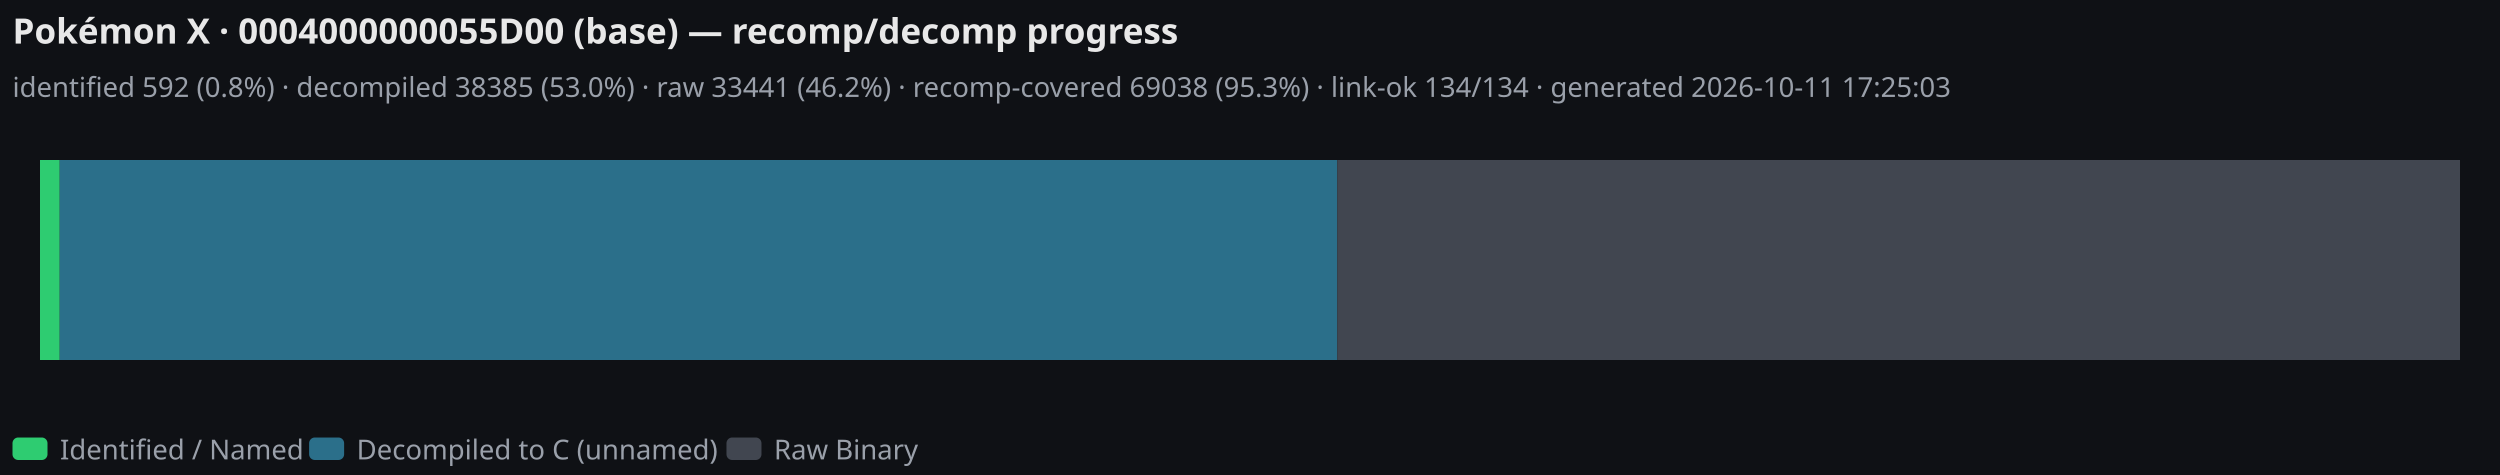
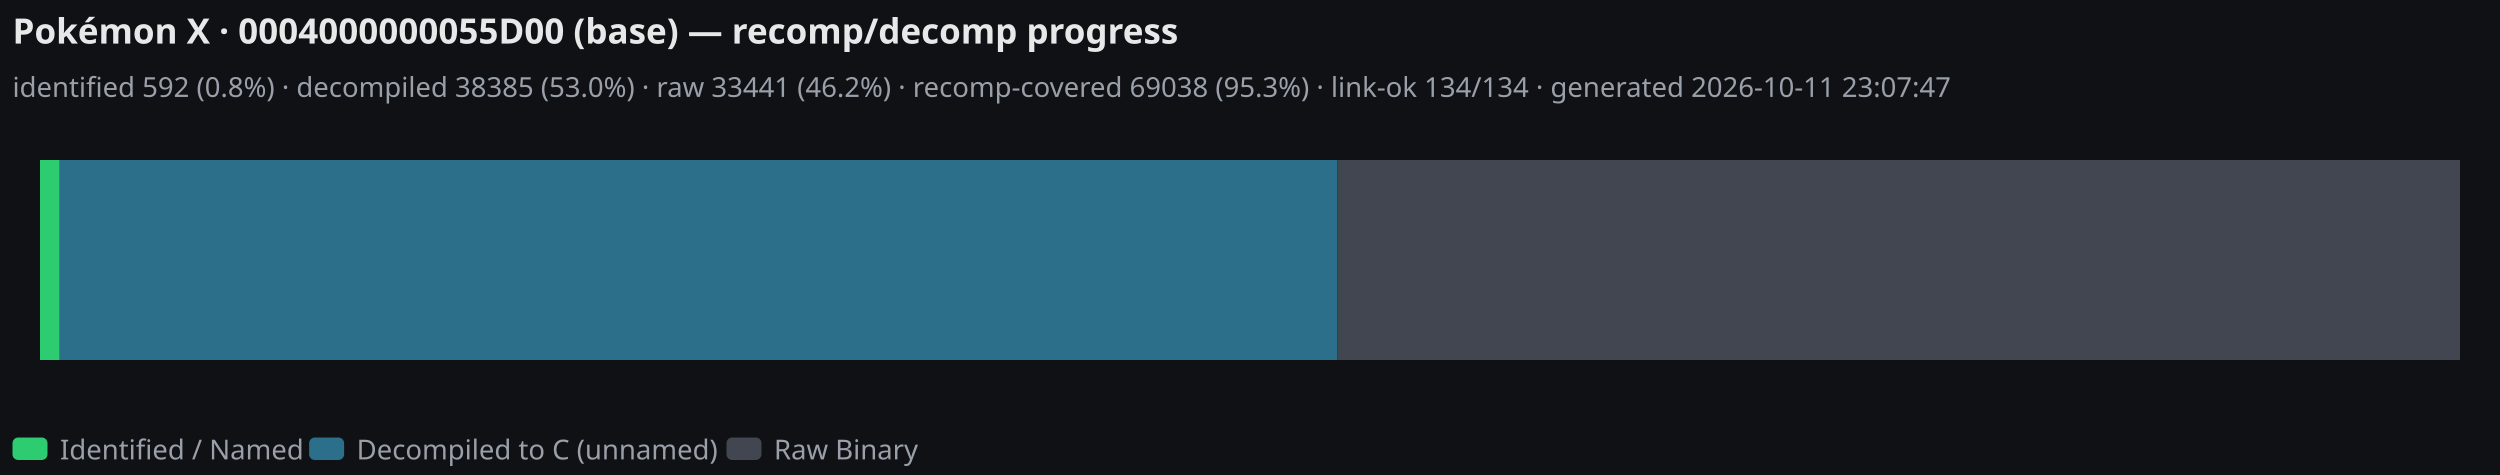
<svg xmlns="http://www.w3.org/2000/svg" width="1000" height="190" version="1.1" baseProfile="full" viewBox="0 0 1000 190">
  <rect width="1000" height="190" x="0" y="0" fill="#0f1115" />
  <path d="M16 64l7.9 0l0 80l-7.9 0Z" fill="#2ecc71" ecmeta_series_index="0" ecmeta_data_index="0" ecmeta_ssr_type="chart" class="zr0-cls-0" />
  <path d="M23.9 64l511 0l0 80l-511 0Z" fill="#2b6f8a" ecmeta_series_index="1" ecmeta_data_index="0" ecmeta_ssr_type="chart" class="zr0-cls-1" />
  <path d="M534.9 64l449.1 0l0 80l-449.1 0Z" fill="#414650" ecmeta_series_index="2" ecmeta_data_index="0" ecmeta_ssr_type="chart" class="zr0-cls-2" />
  <path d="M-5 -5l370.9 0l0 21l-370.9 0Z" transform="translate(5 174)" fill="rgb(0,0,0)" fill-opacity="0" stroke="#ccc" stroke-width="0" class="zr0-cls-3" />
  <path d="M2.3 0L11.8 0A2.3 2.3 0 0 1 14 2.2L14 6.8A2.3 2.3 0 0 1 11.8 9L2.3 9A2.3 2.3 0 0 1 0 6.8L0 2.3A2.3 2.3 0 0 1 2.2 0" transform="translate(5 175)" fill="#2ecc71" ecmeta_series_index="0" ecmeta_data_index="0" ecmeta_ssr_type="legend" ecmeta_silent="true" class="zr0-cls-3" />
  <text dominant-baseline="central" text-anchor="start" style="font-size:11px;font-family:sans-serif;" xml:space="preserve" x="19" y="4.5" transform="translate(5 175)" fill="#9aa0aa">Identified / Named</text>
  <path d="M0 -1l108.6 0l0 11l-108.6 0Z" transform="translate(5 175)" fill="transparent" ecmeta_series_index="0" ecmeta_data_index="0" ecmeta_ssr_type="legend" class="zr0-cls-4" />
  <path d="M2.3 0L11.8 0A2.3 2.3 0 0 1 14 2.2L14 6.8A2.3 2.3 0 0 1 11.8 9L2.3 9A2.3 2.3 0 0 1 0 6.8L0 2.3A2.3 2.3 0 0 1 2.2 0" transform="translate(123.65 175)" fill="#2b6f8a" ecmeta_series_index="1" ecmeta_data_index="1" ecmeta_ssr_type="legend" ecmeta_silent="true" class="zr0-cls-3" />
  <text dominant-baseline="central" text-anchor="start" style="font-size:11px;font-family:sans-serif;" xml:space="preserve" x="19" y="4.5" transform="translate(123.65 175)" fill="#9aa0aa">Decompiled to C (unnamed)</text>
  <path d="M0 -1l156.9 0l0 11l-156.9 0Z" transform="translate(123.65 175)" fill="transparent" ecmeta_series_index="1" ecmeta_data_index="1" ecmeta_ssr_type="legend" class="zr0-cls-4" />
  <path d="M2.3 0L11.8 0A2.3 2.3 0 0 1 14 2.2L14 6.8A2.3 2.3 0 0 1 11.8 9L2.3 9A2.3 2.3 0 0 1 0 6.8L0 2.3A2.3 2.3 0 0 1 2.2 0" transform="translate(290.59 175)" fill="#414650" ecmeta_series_index="2" ecmeta_data_index="2" ecmeta_ssr_type="legend" ecmeta_silent="true" class="zr0-cls-3" />
  <text dominant-baseline="central" text-anchor="start" style="font-size:11px;font-family:sans-serif;" xml:space="preserve" x="19" y="4.5" transform="translate(290.59 175)" fill="#9aa0aa">Raw Binary</text>
  <path d="M0 -1l75.3 0l0 11l-75.3 0Z" transform="translate(290.59 175)" fill="transparent" ecmeta_series_index="2" ecmeta_data_index="2" ecmeta_ssr_type="legend" class="zr0-cls-4" />
  <path d="M-5 -5l808.2 0l0 45l-808.2 0Z" transform="translate(5 5)" fill="rgb(0,0,0)" fill-opacity="0" stroke="#ccc" stroke-width="0" class="zr0-cls-3" />
  <text dominant-baseline="central" text-anchor="start" style="font-size:14px;font-family:sans-serif;font-weight:bold;" xml:space="preserve" y="7" transform="translate(5 5)" fill="#e8e8e8">Pokémon X · 0004000000055D00 (base) — recomp/decomp progress</text>
-   <text dominant-baseline="central" text-anchor="start" style="font-size:11px;font-family:sans-serif;" xml:space="preserve" y="29.5" transform="translate(5 5)" fill="#9aa0aa">identified 592 (0.8%) · decompiled 38385 (53.0%) · raw 33441 (46.2%) · recomp-covered 69038 (95.3%) · link-ok 134/134 · generated 2026-10-11 17:25:03</text>
+   <text dominant-baseline="central" text-anchor="start" style="font-size:11px;font-family:sans-serif;" xml:space="preserve" y="29.5" transform="translate(5 5)" fill="#9aa0aa">identified 592 (0.8%) · decompiled 38385 (53.0%) · raw 33441 (46.2%) · recomp-covered 69038 (95.3%) · link-ok 134/134 · generated 2026-10-11 23:07:47</text>
  <style>
.zr0-cls-0:hover {
cursor:pointer;
fill:rgba(50,224,124,1);
}
.zr0-cls-1:hover {
cursor:pointer;
fill:rgba(47,122,151,1);
}
.zr0-cls-2:hover {
cursor:pointer;
fill:rgba(71,77,88,1);
}
.zr0-cls-3:hover {
pointer-events:none;
}
.zr0-cls-4:hover {
cursor:pointer;
fill:rgba(0,0,0,0);
}



</style>
</svg>
